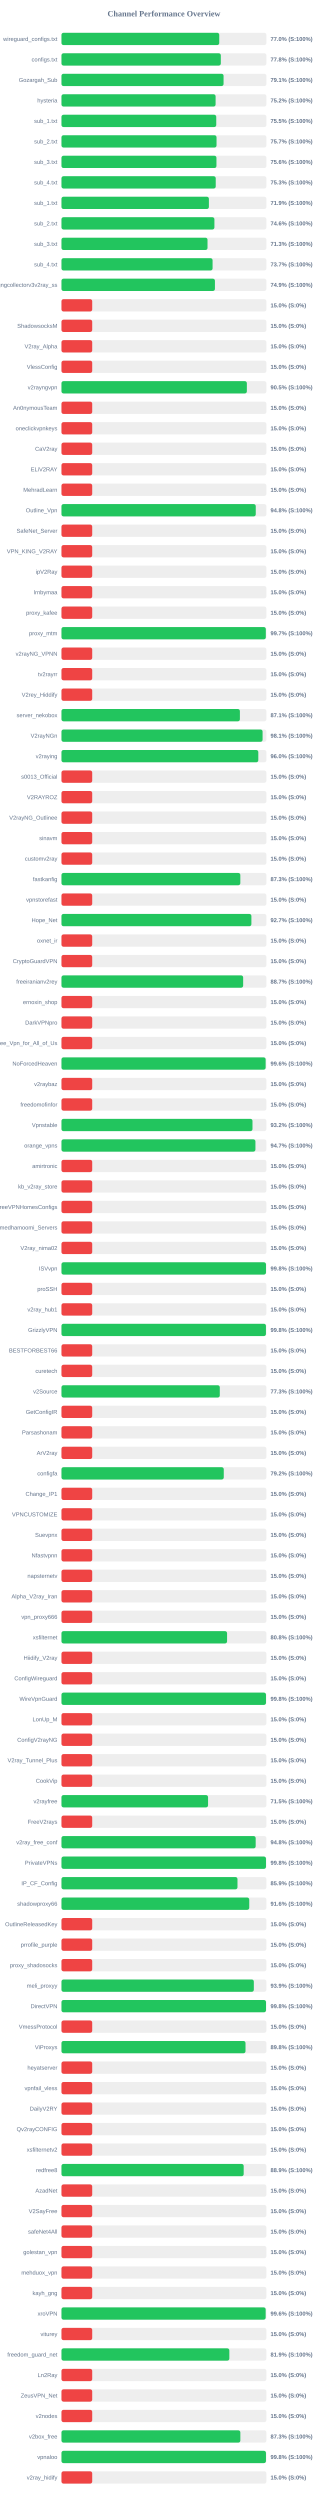
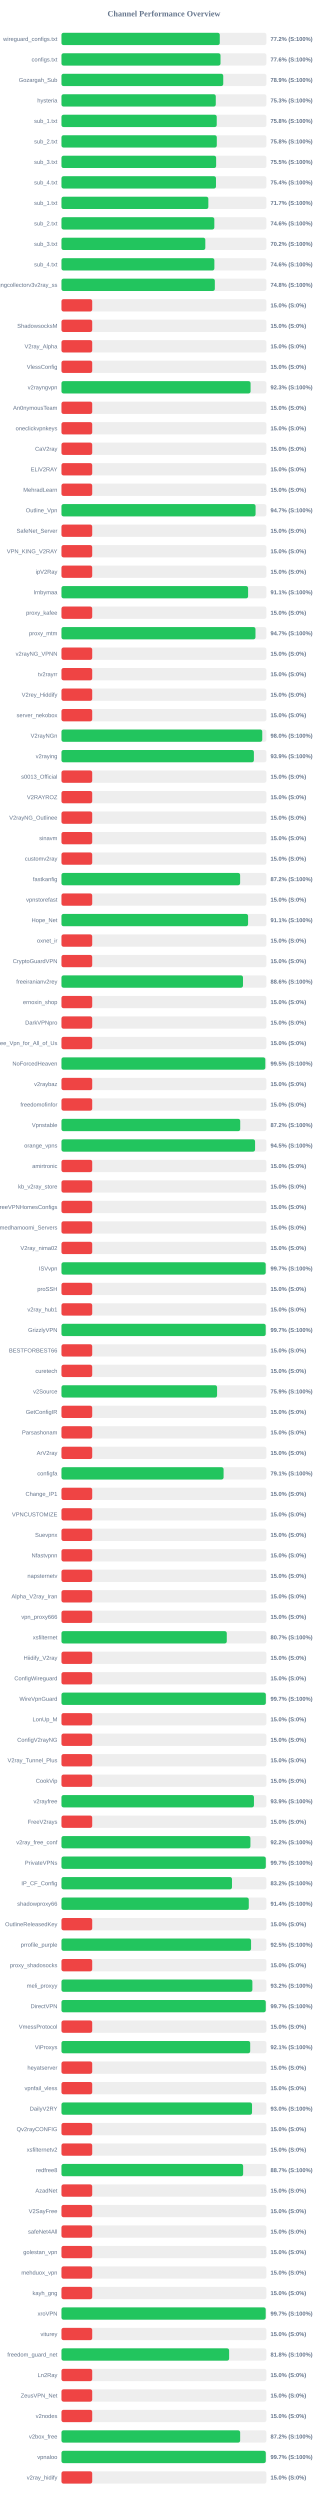
<svg xmlns="http://www.w3.org/2000/svg" width="800" height="6100" version="1.1">
  <style>
        .row { font: 14px Arial; fill: #64748b; }
        .score { font: bold 14px Arial; fill: #64748b; }
    </style>
  <text x="400" y="40" text-anchor="middle" font-size="20px" font-weight="bold" fill="#64748b">Channel Performance Overview</text>
  <rect x="150" y="80" width="500" height="30" fill="#eee" rx="5" />
-   <rect x="150" y="80" width="384.95" height="30" fill="#22c55e" rx="5" />
+   <rect x="150" y="80" width="386.25" height="30" fill="#22c55e" rx="5" />
  <text x="140" y="100" text-anchor="end" class="row">wireguard_configs.txt</text>
-   <text x="660" y="100" text-anchor="start" class="score">77.0% (S:100%)</text>
+   <text x="660" y="100" text-anchor="start" class="score">77.2% (S:100%)</text>
  <rect x="150" y="130" width="500" height="30" fill="#eee" rx="5" />
-   <rect x="150" y="130" width="388.8" height="30" fill="#22c55e" rx="5" />
+   <rect x="150" y="130" width="388.05" height="30" fill="#22c55e" rx="5" />
  <text x="140" y="150" text-anchor="end" class="row">configs.txt</text>
-   <text x="660" y="150" text-anchor="start" class="score">77.8% (S:100%)</text>
+   <text x="660" y="150" text-anchor="start" class="score">77.6% (S:100%)</text>
  <rect x="150" y="180" width="500" height="30" fill="#eee" rx="5" />
-   <rect x="150" y="180" width="395.5" height="30" fill="#22c55e" rx="5" />
+   <rect x="150" y="180" width="394.7" height="30" fill="#22c55e" rx="5" />
  <text x="140" y="200" text-anchor="end" class="row">Gozargah_Sub</text>
-   <text x="660" y="200" text-anchor="start" class="score">79.1% (S:100%)</text>
+   <text x="660" y="200" text-anchor="start" class="score">78.9% (S:100%)</text>
  <rect x="150" y="230" width="500" height="30" fill="#eee" rx="5" />
-   <rect x="150" y="230" width="376.05" height="30" fill="#22c55e" rx="5" />
+   <rect x="150" y="230" width="376.5" height="30" fill="#22c55e" rx="5" />
  <text x="140" y="250" text-anchor="end" class="row">hysteria</text>
-   <text x="660" y="250" text-anchor="start" class="score">75.2% (S:100%)</text>
+   <text x="660" y="250" text-anchor="start" class="score">75.3% (S:100%)</text>
  <rect x="150" y="280" width="500" height="30" fill="#eee" rx="5" />
-   <rect x="150" y="280" width="377.65" height="30" fill="#22c55e" rx="5" />
+   <rect x="150" y="280" width="378.85" height="30" fill="#22c55e" rx="5" />
  <text x="140" y="300" text-anchor="end" class="row">sub_1.txt</text>
-   <text x="660" y="300" text-anchor="start" class="score">75.5% (S:100%)</text>
+   <text x="660" y="300" text-anchor="start" class="score">75.8% (S:100%)</text>
  <rect x="150" y="330" width="500" height="30" fill="#eee" rx="5" />
-   <rect x="150" y="330" width="378.35" height="30" fill="#22c55e" rx="5" />
+   <rect x="150" y="330" width="379.0" height="30" fill="#22c55e" rx="5" />
  <text x="140" y="350" text-anchor="end" class="row">sub_2.txt</text>
-   <text x="660" y="350" text-anchor="start" class="score">75.7% (S:100%)</text>
+   <text x="660" y="350" text-anchor="start" class="score">75.8% (S:100%)</text>
  <rect x="150" y="380" width="500" height="30" fill="#eee" rx="5" />
-   <rect x="150" y="380" width="378.15" height="30" fill="#22c55e" rx="5" />
+   <rect x="150" y="380" width="377.35" height="30" fill="#22c55e" rx="5" />
  <text x="140" y="400" text-anchor="end" class="row">sub_3.txt</text>
-   <text x="660" y="400" text-anchor="start" class="score">75.6% (S:100%)</text>
+   <text x="660" y="400" text-anchor="start" class="score">75.5% (S:100%)</text>
  <rect x="150" y="430" width="500" height="30" fill="#eee" rx="5" />
-   <rect x="150" y="430" width="376.4" height="30" fill="#22c55e" rx="5" />
+   <rect x="150" y="430" width="377.0" height="30" fill="#22c55e" rx="5" />
  <text x="140" y="450" text-anchor="end" class="row">sub_4.txt</text>
-   <text x="660" y="450" text-anchor="start" class="score">75.3% (S:100%)</text>
+   <text x="660" y="450" text-anchor="start" class="score">75.4% (S:100%)</text>
  <rect x="150" y="480" width="500" height="30" fill="#eee" rx="5" />
-   <rect x="150" y="480" width="359.7" height="30" fill="#22c55e" rx="5" />
+   <rect x="150" y="480" width="358.35" height="30" fill="#22c55e" rx="5" />
  <text x="140" y="500" text-anchor="end" class="row">sub_1.txt</text>
-   <text x="660" y="500" text-anchor="start" class="score">71.9% (S:100%)</text>
+   <text x="660" y="500" text-anchor="start" class="score">71.7% (S:100%)</text>
  <rect x="150" y="530" width="500" height="30" fill="#eee" rx="5" />
-   <rect x="150" y="530" width="373.15" height="30" fill="#22c55e" rx="5" />
+   <rect x="150" y="530" width="372.95" height="30" fill="#22c55e" rx="5" />
  <text x="140" y="550" text-anchor="end" class="row">sub_2.txt</text>
  <text x="660" y="550" text-anchor="start" class="score">74.6% (S:100%)</text>
  <rect x="150" y="580" width="500" height="30" fill="#eee" rx="5" />
-   <rect x="150" y="580" width="356.35" height="30" fill="#22c55e" rx="5" />
+   <rect x="150" y="580" width="350.95" height="30" fill="#22c55e" rx="5" />
  <text x="140" y="600" text-anchor="end" class="row">sub_3.txt</text>
-   <text x="660" y="600" text-anchor="start" class="score">71.3% (S:100%)</text>
+   <text x="660" y="600" text-anchor="start" class="score">70.2% (S:100%)</text>
  <rect x="150" y="630" width="500" height="30" fill="#eee" rx="5" />
-   <rect x="150" y="630" width="368.7" height="30" fill="#22c55e" rx="5" />
+   <rect x="150" y="630" width="373.05" height="30" fill="#22c55e" rx="5" />
  <text x="140" y="650" text-anchor="end" class="row">sub_4.txt</text>
-   <text x="660" y="650" text-anchor="start" class="score">73.7% (S:100%)</text>
+   <text x="660" y="650" text-anchor="start" class="score">74.6% (S:100%)</text>
  <rect x="150" y="680" width="500" height="30" fill="#eee" rx="5" />
-   <rect x="150" y="680" width="374.45" height="30" fill="#22c55e" rx="5" />
+   <rect x="150" y="680" width="374.2" height="30" fill="#22c55e" rx="5" />
  <text x="140" y="700" text-anchor="end" class="row">kayhgngcollectorv3v2ray_ss</text>
-   <text x="660" y="700" text-anchor="start" class="score">74.9% (S:100%)</text>
+   <text x="660" y="700" text-anchor="start" class="score">74.8% (S:100%)</text>
  <rect x="150" y="730" width="500" height="30" fill="#eee" rx="5" />
  <rect x="150" y="730" width="75.0" height="30" fill="#ef4444" rx="5" />
  <text x="140" y="750" text-anchor="end" class="row" />
  <text x="660" y="750" text-anchor="start" class="score">15.0% (S:0%)</text>
  <rect x="150" y="780" width="500" height="30" fill="#eee" rx="5" />
  <rect x="150" y="780" width="75.0" height="30" fill="#ef4444" rx="5" />
  <text x="140" y="800" text-anchor="end" class="row">ShadowsocksM</text>
  <text x="660" y="800" text-anchor="start" class="score">15.0% (S:0%)</text>
  <rect x="150" y="830" width="500" height="30" fill="#eee" rx="5" />
  <rect x="150" y="830" width="75.0" height="30" fill="#ef4444" rx="5" />
  <text x="140" y="850" text-anchor="end" class="row">V2ray_Alpha</text>
  <text x="660" y="850" text-anchor="start" class="score">15.0% (S:0%)</text>
  <rect x="150" y="880" width="500" height="30" fill="#eee" rx="5" />
  <rect x="150" y="880" width="75.0" height="30" fill="#ef4444" rx="5" />
  <text x="140" y="900" text-anchor="end" class="row">VlessConfig</text>
  <text x="660" y="900" text-anchor="start" class="score">15.0% (S:0%)</text>
  <rect x="150" y="930" width="500" height="30" fill="#eee" rx="5" />
-   <rect x="150" y="930" width="452.35" height="30" fill="#22c55e" rx="5" />
+   <rect x="150" y="930" width="461.4" height="30" fill="#22c55e" rx="5" />
  <text x="140" y="950" text-anchor="end" class="row">v2rayngvpn</text>
-   <text x="660" y="950" text-anchor="start" class="score">90.5% (S:100%)</text>
+   <text x="660" y="950" text-anchor="start" class="score">92.3% (S:100%)</text>
  <rect x="150" y="980" width="500" height="30" fill="#eee" rx="5" />
  <rect x="150" y="980" width="75.0" height="30" fill="#ef4444" rx="5" />
  <text x="140" y="1000" text-anchor="end" class="row">An0nymousTeam</text>
  <text x="660" y="1000" text-anchor="start" class="score">15.0% (S:0%)</text>
  <rect x="150" y="1030" width="500" height="30" fill="#eee" rx="5" />
  <rect x="150" y="1030" width="75.0" height="30" fill="#ef4444" rx="5" />
  <text x="140" y="1050" text-anchor="end" class="row">oneclickvpnkeys</text>
  <text x="660" y="1050" text-anchor="start" class="score">15.0% (S:0%)</text>
  <rect x="150" y="1080" width="500" height="30" fill="#eee" rx="5" />
  <rect x="150" y="1080" width="75.0" height="30" fill="#ef4444" rx="5" />
  <text x="140" y="1100" text-anchor="end" class="row">CaV2ray</text>
  <text x="660" y="1100" text-anchor="start" class="score">15.0% (S:0%)</text>
  <rect x="150" y="1130" width="500" height="30" fill="#eee" rx="5" />
  <rect x="150" y="1130" width="75.0" height="30" fill="#ef4444" rx="5" />
  <text x="140" y="1150" text-anchor="end" class="row">ELiV2RAY</text>
  <text x="660" y="1150" text-anchor="start" class="score">15.0% (S:0%)</text>
  <rect x="150" y="1180" width="500" height="30" fill="#eee" rx="5" />
  <rect x="150" y="1180" width="75.0" height="30" fill="#ef4444" rx="5" />
  <text x="140" y="1200" text-anchor="end" class="row">MehradLearn</text>
  <text x="660" y="1200" text-anchor="start" class="score">15.0% (S:0%)</text>
  <rect x="150" y="1230" width="500" height="30" fill="#eee" rx="5" />
-   <rect x="150" y="1230" width="474.05" height="30" fill="#22c55e" rx="5" />
+   <rect x="150" y="1230" width="473.6" height="30" fill="#22c55e" rx="5" />
  <text x="140" y="1250" text-anchor="end" class="row">Outline_Vpn</text>
-   <text x="660" y="1250" text-anchor="start" class="score">94.8% (S:100%)</text>
+   <text x="660" y="1250" text-anchor="start" class="score">94.7% (S:100%)</text>
  <rect x="150" y="1280" width="500" height="30" fill="#eee" rx="5" />
  <rect x="150" y="1280" width="75.0" height="30" fill="#ef4444" rx="5" />
  <text x="140" y="1300" text-anchor="end" class="row">SafeNet_Server</text>
  <text x="660" y="1300" text-anchor="start" class="score">15.0% (S:0%)</text>
  <rect x="150" y="1330" width="500" height="30" fill="#eee" rx="5" />
  <rect x="150" y="1330" width="75.0" height="30" fill="#ef4444" rx="5" />
  <text x="140" y="1350" text-anchor="end" class="row">VPN_KING_V2RAY</text>
  <text x="660" y="1350" text-anchor="start" class="score">15.0% (S:0%)</text>
  <rect x="150" y="1380" width="500" height="30" fill="#eee" rx="5" />
  <rect x="150" y="1380" width="75.0" height="30" fill="#ef4444" rx="5" />
  <text x="140" y="1400" text-anchor="end" class="row">ipV2Ray</text>
  <text x="660" y="1400" text-anchor="start" class="score">15.0% (S:0%)</text>
  <rect x="150" y="1430" width="500" height="30" fill="#eee" rx="5" />
-   <rect x="150" y="1430" width="75.0" height="30" fill="#ef4444" rx="5" />
+   <rect x="150" y="1430" width="455.35" height="30" fill="#22c55e" rx="5" />
  <text x="140" y="1450" text-anchor="end" class="row">lrnbymaa</text>
-   <text x="660" y="1450" text-anchor="start" class="score">15.0% (S:0%)</text>
+   <text x="660" y="1450" text-anchor="start" class="score">91.1% (S:100%)</text>
  <rect x="150" y="1480" width="500" height="30" fill="#eee" rx="5" />
  <rect x="150" y="1480" width="75.0" height="30" fill="#ef4444" rx="5" />
  <text x="140" y="1500" text-anchor="end" class="row">proxy_kafee</text>
  <text x="660" y="1500" text-anchor="start" class="score">15.0% (S:0%)</text>
  <rect x="150" y="1530" width="500" height="30" fill="#eee" rx="5" />
-   <rect x="150" y="1530" width="498.6" height="30" fill="#22c55e" rx="5" />
+   <rect x="150" y="1530" width="473.35" height="30" fill="#22c55e" rx="5" />
  <text x="140" y="1550" text-anchor="end" class="row">proxy_mtm</text>
-   <text x="660" y="1550" text-anchor="start" class="score">99.7% (S:100%)</text>
+   <text x="660" y="1550" text-anchor="start" class="score">94.7% (S:100%)</text>
  <rect x="150" y="1580" width="500" height="30" fill="#eee" rx="5" />
  <rect x="150" y="1580" width="75.0" height="30" fill="#ef4444" rx="5" />
  <text x="140" y="1600" text-anchor="end" class="row">v2rayNG_VPNN</text>
  <text x="660" y="1600" text-anchor="start" class="score">15.0% (S:0%)</text>
  <rect x="150" y="1630" width="500" height="30" fill="#eee" rx="5" />
  <rect x="150" y="1630" width="75.0" height="30" fill="#ef4444" rx="5" />
  <text x="140" y="1650" text-anchor="end" class="row">tv2rayrr</text>
  <text x="660" y="1650" text-anchor="start" class="score">15.0% (S:0%)</text>
  <rect x="150" y="1680" width="500" height="30" fill="#eee" rx="5" />
  <rect x="150" y="1680" width="75.0" height="30" fill="#ef4444" rx="5" />
  <text x="140" y="1700" text-anchor="end" class="row">V2rey_Hiddify</text>
  <text x="660" y="1700" text-anchor="start" class="score">15.0% (S:0%)</text>
  <rect x="150" y="1730" width="500" height="30" fill="#eee" rx="5" />
-   <rect x="150" y="1730" width="435.35" height="30" fill="#22c55e" rx="5" />
+   <rect x="150" y="1730" width="75.0" height="30" fill="#ef4444" rx="5" />
  <text x="140" y="1750" text-anchor="end" class="row">server_nekobox</text>
-   <text x="660" y="1750" text-anchor="start" class="score">87.1% (S:100%)</text>
+   <text x="660" y="1750" text-anchor="start" class="score">15.0% (S:0%)</text>
  <rect x="150" y="1780" width="500" height="30" fill="#eee" rx="5" />
-   <rect x="150" y="1780" width="490.7" height="30" fill="#22c55e" rx="5" />
+   <rect x="150" y="1780" width="489.9" height="30" fill="#22c55e" rx="5" />
  <text x="140" y="1800" text-anchor="end" class="row">V2rayNGn</text>
-   <text x="660" y="1800" text-anchor="start" class="score">98.1% (S:100%)</text>
+   <text x="660" y="1800" text-anchor="start" class="score">98.0% (S:100%)</text>
  <rect x="150" y="1830" width="500" height="30" fill="#eee" rx="5" />
-   <rect x="150" y="1830" width="480.25" height="30" fill="#22c55e" rx="5" />
+   <rect x="150" y="1830" width="469.5" height="30" fill="#22c55e" rx="5" />
  <text x="140" y="1850" text-anchor="end" class="row">v2raying</text>
-   <text x="660" y="1850" text-anchor="start" class="score">96.0% (S:100%)</text>
+   <text x="660" y="1850" text-anchor="start" class="score">93.9% (S:100%)</text>
  <rect x="150" y="1880" width="500" height="30" fill="#eee" rx="5" />
  <rect x="150" y="1880" width="75.0" height="30" fill="#ef4444" rx="5" />
  <text x="140" y="1900" text-anchor="end" class="row">s0013_Official</text>
  <text x="660" y="1900" text-anchor="start" class="score">15.0% (S:0%)</text>
  <rect x="150" y="1930" width="500" height="30" fill="#eee" rx="5" />
  <rect x="150" y="1930" width="75.0" height="30" fill="#ef4444" rx="5" />
  <text x="140" y="1950" text-anchor="end" class="row">V2RAYROZ</text>
  <text x="660" y="1950" text-anchor="start" class="score">15.0% (S:0%)</text>
  <rect x="150" y="1980" width="500" height="30" fill="#eee" rx="5" />
  <rect x="150" y="1980" width="75.0" height="30" fill="#ef4444" rx="5" />
  <text x="140" y="2000" text-anchor="end" class="row">V2rayNG_Outlinee</text>
  <text x="660" y="2000" text-anchor="start" class="score">15.0% (S:0%)</text>
  <rect x="150" y="2030" width="500" height="30" fill="#eee" rx="5" />
  <rect x="150" y="2030" width="75.0" height="30" fill="#ef4444" rx="5" />
  <text x="140" y="2050" text-anchor="end" class="row">sinavm</text>
  <text x="660" y="2050" text-anchor="start" class="score">15.0% (S:0%)</text>
  <rect x="150" y="2080" width="500" height="30" fill="#eee" rx="5" />
  <rect x="150" y="2080" width="75.0" height="30" fill="#ef4444" rx="5" />
  <text x="140" y="2100" text-anchor="end" class="row">customv2ray</text>
  <text x="660" y="2100" text-anchor="start" class="score">15.0% (S:0%)</text>
  <rect x="150" y="2130" width="500" height="30" fill="#eee" rx="5" />
-   <rect x="150" y="2130" width="436.4" height="30" fill="#22c55e" rx="5" />
+   <rect x="150" y="2130" width="435.9" height="30" fill="#22c55e" rx="5" />
  <text x="140" y="2150" text-anchor="end" class="row">fastkanfig</text>
-   <text x="660" y="2150" text-anchor="start" class="score">87.3% (S:100%)</text>
+   <text x="660" y="2150" text-anchor="start" class="score">87.2% (S:100%)</text>
  <rect x="150" y="2180" width="500" height="30" fill="#eee" rx="5" />
  <rect x="150" y="2180" width="75.0" height="30" fill="#ef4444" rx="5" />
  <text x="140" y="2200" text-anchor="end" class="row">vpnstorefast</text>
  <text x="660" y="2200" text-anchor="start" class="score">15.0% (S:0%)</text>
  <rect x="150" y="2230" width="500" height="30" fill="#eee" rx="5" />
-   <rect x="150" y="2230" width="463.4" height="30" fill="#22c55e" rx="5" />
+   <rect x="150" y="2230" width="455.3" height="30" fill="#22c55e" rx="5" />
  <text x="140" y="2250" text-anchor="end" class="row">Hope_Net</text>
-   <text x="660" y="2250" text-anchor="start" class="score">92.7% (S:100%)</text>
+   <text x="660" y="2250" text-anchor="start" class="score">91.1% (S:100%)</text>
  <rect x="150" y="2280" width="500" height="30" fill="#eee" rx="5" />
  <rect x="150" y="2280" width="75.0" height="30" fill="#ef4444" rx="5" />
  <text x="140" y="2300" text-anchor="end" class="row">oxnet_ir</text>
  <text x="660" y="2300" text-anchor="start" class="score">15.0% (S:0%)</text>
  <rect x="150" y="2330" width="500" height="30" fill="#eee" rx="5" />
  <rect x="150" y="2330" width="75.0" height="30" fill="#ef4444" rx="5" />
  <text x="140" y="2350" text-anchor="end" class="row">CryptoGuardVPN</text>
  <text x="660" y="2350" text-anchor="start" class="score">15.0% (S:0%)</text>
  <rect x="150" y="2380" width="500" height="30" fill="#eee" rx="5" />
-   <rect x="150" y="2380" width="443.3" height="30" fill="#22c55e" rx="5" />
+   <rect x="150" y="2380" width="442.9" height="30" fill="#22c55e" rx="5" />
  <text x="140" y="2400" text-anchor="end" class="row">freeiranianv2rey</text>
-   <text x="660" y="2400" text-anchor="start" class="score">88.7% (S:100%)</text>
+   <text x="660" y="2400" text-anchor="start" class="score">88.6% (S:100%)</text>
  <rect x="150" y="2430" width="500" height="30" fill="#eee" rx="5" />
  <rect x="150" y="2430" width="75.0" height="30" fill="#ef4444" rx="5" />
  <text x="140" y="2450" text-anchor="end" class="row">ernoxin_shop</text>
  <text x="660" y="2450" text-anchor="start" class="score">15.0% (S:0%)</text>
  <rect x="150" y="2480" width="500" height="30" fill="#eee" rx="5" />
  <rect x="150" y="2480" width="75.0" height="30" fill="#ef4444" rx="5" />
  <text x="140" y="2500" text-anchor="end" class="row">DarkVPNpro</text>
  <text x="660" y="2500" text-anchor="start" class="score">15.0% (S:0%)</text>
  <rect x="150" y="2530" width="500" height="30" fill="#eee" rx="5" />
  <rect x="150" y="2530" width="75.0" height="30" fill="#ef4444" rx="5" />
  <text x="140" y="2550" text-anchor="end" class="row">Free_Vpn_for_All_of_Us</text>
  <text x="660" y="2550" text-anchor="start" class="score">15.0% (S:0%)</text>
  <rect x="150" y="2580" width="500" height="30" fill="#eee" rx="5" />
-   <rect x="150" y="2580" width="498.15" height="30" fill="#22c55e" rx="5" />
+   <rect x="150" y="2580" width="497.35" height="30" fill="#22c55e" rx="5" />
  <text x="140" y="2600" text-anchor="end" class="row">NoForcedHeaven</text>
-   <text x="660" y="2600" text-anchor="start" class="score">99.6% (S:100%)</text>
+   <text x="660" y="2600" text-anchor="start" class="score">99.5% (S:100%)</text>
  <rect x="150" y="2630" width="500" height="30" fill="#eee" rx="5" />
  <rect x="150" y="2630" width="75.0" height="30" fill="#ef4444" rx="5" />
  <text x="140" y="2650" text-anchor="end" class="row">v2raybaz</text>
  <text x="660" y="2650" text-anchor="start" class="score">15.0% (S:0%)</text>
  <rect x="150" y="2680" width="500" height="30" fill="#eee" rx="5" />
  <rect x="150" y="2680" width="75.0" height="30" fill="#ef4444" rx="5" />
  <text x="140" y="2700" text-anchor="end" class="row">freedomofinfor</text>
  <text x="660" y="2700" text-anchor="start" class="score">15.0% (S:0%)</text>
  <rect x="150" y="2730" width="500" height="30" fill="#eee" rx="5" />
-   <rect x="150" y="2730" width="466.05" height="30" fill="#22c55e" rx="5" />
+   <rect x="150" y="2730" width="436.1" height="30" fill="#22c55e" rx="5" />
  <text x="140" y="2750" text-anchor="end" class="row">Vpnstable</text>
-   <text x="660" y="2750" text-anchor="start" class="score">93.2% (S:100%)</text>
+   <text x="660" y="2750" text-anchor="start" class="score">87.2% (S:100%)</text>
  <rect x="150" y="2780" width="500" height="30" fill="#eee" rx="5" />
-   <rect x="150" y="2780" width="473.25" height="30" fill="#22c55e" rx="5" />
+   <rect x="150" y="2780" width="472.35" height="30" fill="#22c55e" rx="5" />
  <text x="140" y="2800" text-anchor="end" class="row">orange_vpns</text>
-   <text x="660" y="2800" text-anchor="start" class="score">94.7% (S:100%)</text>
+   <text x="660" y="2800" text-anchor="start" class="score">94.5% (S:100%)</text>
  <rect x="150" y="2830" width="500" height="30" fill="#eee" rx="5" />
  <rect x="150" y="2830" width="75.0" height="30" fill="#ef4444" rx="5" />
  <text x="140" y="2850" text-anchor="end" class="row">amirtronic</text>
  <text x="660" y="2850" text-anchor="start" class="score">15.0% (S:0%)</text>
  <rect x="150" y="2880" width="500" height="30" fill="#eee" rx="5" />
  <rect x="150" y="2880" width="75.0" height="30" fill="#ef4444" rx="5" />
  <text x="140" y="2900" text-anchor="end" class="row">kb_v2ray_store</text>
  <text x="660" y="2900" text-anchor="start" class="score">15.0% (S:0%)</text>
  <rect x="150" y="2930" width="500" height="30" fill="#eee" rx="5" />
  <rect x="150" y="2930" width="75.0" height="30" fill="#ef4444" rx="5" />
  <text x="140" y="2950" text-anchor="end" class="row">FreeVPNHomesConfigs</text>
  <text x="660" y="2950" text-anchor="start" class="score">15.0% (S:0%)</text>
  <rect x="150" y="2980" width="500" height="30" fill="#eee" rx="5" />
  <rect x="150" y="2980" width="75.0" height="30" fill="#ef4444" rx="5" />
  <text x="140" y="3000" text-anchor="end" class="row">Ahmedhamoomi_Servers</text>
  <text x="660" y="3000" text-anchor="start" class="score">15.0% (S:0%)</text>
  <rect x="150" y="3030" width="500" height="30" fill="#eee" rx="5" />
  <rect x="150" y="3030" width="75.0" height="30" fill="#ef4444" rx="5" />
  <text x="140" y="3050" text-anchor="end" class="row">V2ray_nima02</text>
  <text x="660" y="3050" text-anchor="start" class="score">15.0% (S:0%)</text>
  <rect x="150" y="3080" width="500" height="30" fill="#eee" rx="5" />
-   <rect x="150" y="3080" width="499.0" height="30" fill="#22c55e" rx="5" />
+   <rect x="150" y="3080" width="498.3" height="30" fill="#22c55e" rx="5" />
  <text x="140" y="3100" text-anchor="end" class="row">ISVvpn</text>
-   <text x="660" y="3100" text-anchor="start" class="score">99.8% (S:100%)</text>
+   <text x="660" y="3100" text-anchor="start" class="score">99.7% (S:100%)</text>
  <rect x="150" y="3130" width="500" height="30" fill="#eee" rx="5" />
  <rect x="150" y="3130" width="75.0" height="30" fill="#ef4444" rx="5" />
  <text x="140" y="3150" text-anchor="end" class="row">proSSH</text>
  <text x="660" y="3150" text-anchor="start" class="score">15.0% (S:0%)</text>
  <rect x="150" y="3180" width="500" height="30" fill="#eee" rx="5" />
  <rect x="150" y="3180" width="75.0" height="30" fill="#ef4444" rx="5" />
  <text x="140" y="3200" text-anchor="end" class="row">v2ray_hub1</text>
  <text x="660" y="3200" text-anchor="start" class="score">15.0% (S:0%)</text>
  <rect x="150" y="3230" width="500" height="30" fill="#eee" rx="5" />
-   <rect x="150" y="3230" width="498.9" height="30" fill="#22c55e" rx="5" />
+   <rect x="150" y="3230" width="498.3" height="30" fill="#22c55e" rx="5" />
  <text x="140" y="3250" text-anchor="end" class="row">GrizzlyVPN</text>
-   <text x="660" y="3250" text-anchor="start" class="score">99.8% (S:100%)</text>
+   <text x="660" y="3250" text-anchor="start" class="score">99.7% (S:100%)</text>
  <rect x="150" y="3280" width="500" height="30" fill="#eee" rx="5" />
  <rect x="150" y="3280" width="75.0" height="30" fill="#ef4444" rx="5" />
  <text x="140" y="3300" text-anchor="end" class="row">BESTFORBEST66</text>
  <text x="660" y="3300" text-anchor="start" class="score">15.0% (S:0%)</text>
  <rect x="150" y="3330" width="500" height="30" fill="#eee" rx="5" />
  <rect x="150" y="3330" width="75.0" height="30" fill="#ef4444" rx="5" />
  <text x="140" y="3350" text-anchor="end" class="row">curetech</text>
  <text x="660" y="3350" text-anchor="start" class="score">15.0% (S:0%)</text>
  <rect x="150" y="3380" width="500" height="30" fill="#eee" rx="5" />
-   <rect x="150" y="3380" width="386.3" height="30" fill="#22c55e" rx="5" />
+   <rect x="150" y="3380" width="379.65" height="30" fill="#22c55e" rx="5" />
  <text x="140" y="3400" text-anchor="end" class="row">v2Source</text>
-   <text x="660" y="3400" text-anchor="start" class="score">77.3% (S:100%)</text>
+   <text x="660" y="3400" text-anchor="start" class="score">75.9% (S:100%)</text>
  <rect x="150" y="3430" width="500" height="30" fill="#eee" rx="5" />
  <rect x="150" y="3430" width="75.0" height="30" fill="#ef4444" rx="5" />
  <text x="140" y="3450" text-anchor="end" class="row">GetConfigIR</text>
  <text x="660" y="3450" text-anchor="start" class="score">15.0% (S:0%)</text>
  <rect x="150" y="3480" width="500" height="30" fill="#eee" rx="5" />
  <rect x="150" y="3480" width="75.0" height="30" fill="#ef4444" rx="5" />
  <text x="140" y="3500" text-anchor="end" class="row">Parsashonam</text>
  <text x="660" y="3500" text-anchor="start" class="score">15.0% (S:0%)</text>
  <rect x="150" y="3530" width="500" height="30" fill="#eee" rx="5" />
  <rect x="150" y="3530" width="75.0" height="30" fill="#ef4444" rx="5" />
  <text x="140" y="3550" text-anchor="end" class="row">ArV2ray</text>
  <text x="660" y="3550" text-anchor="start" class="score">15.0% (S:0%)</text>
  <rect x="150" y="3580" width="500" height="30" fill="#eee" rx="5" />
-   <rect x="150" y="3580" width="396.0" height="30" fill="#22c55e" rx="5" />
+   <rect x="150" y="3580" width="395.55" height="30" fill="#22c55e" rx="5" />
  <text x="140" y="3600" text-anchor="end" class="row">configfa</text>
-   <text x="660" y="3600" text-anchor="start" class="score">79.2% (S:100%)</text>
+   <text x="660" y="3600" text-anchor="start" class="score">79.1% (S:100%)</text>
  <rect x="150" y="3630" width="500" height="30" fill="#eee" rx="5" />
  <rect x="150" y="3630" width="75.0" height="30" fill="#ef4444" rx="5" />
  <text x="140" y="3650" text-anchor="end" class="row">Change_IP1</text>
  <text x="660" y="3650" text-anchor="start" class="score">15.0% (S:0%)</text>
  <rect x="150" y="3680" width="500" height="30" fill="#eee" rx="5" />
  <rect x="150" y="3680" width="75.0" height="30" fill="#ef4444" rx="5" />
  <text x="140" y="3700" text-anchor="end" class="row">VPNCUSTOMIZE</text>
  <text x="660" y="3700" text-anchor="start" class="score">15.0% (S:0%)</text>
  <rect x="150" y="3730" width="500" height="30" fill="#eee" rx="5" />
  <rect x="150" y="3730" width="75.0" height="30" fill="#ef4444" rx="5" />
  <text x="140" y="3750" text-anchor="end" class="row">Suevpnx</text>
  <text x="660" y="3750" text-anchor="start" class="score">15.0% (S:0%)</text>
  <rect x="150" y="3780" width="500" height="30" fill="#eee" rx="5" />
  <rect x="150" y="3780" width="75.0" height="30" fill="#ef4444" rx="5" />
  <text x="140" y="3800" text-anchor="end" class="row">Nfastvpnn</text>
  <text x="660" y="3800" text-anchor="start" class="score">15.0% (S:0%)</text>
  <rect x="150" y="3830" width="500" height="30" fill="#eee" rx="5" />
  <rect x="150" y="3830" width="75.0" height="30" fill="#ef4444" rx="5" />
  <text x="140" y="3850" text-anchor="end" class="row">napsternetv</text>
  <text x="660" y="3850" text-anchor="start" class="score">15.0% (S:0%)</text>
  <rect x="150" y="3880" width="500" height="30" fill="#eee" rx="5" />
  <rect x="150" y="3880" width="75.0" height="30" fill="#ef4444" rx="5" />
  <text x="140" y="3900" text-anchor="end" class="row">Alpha_V2ray_Iran</text>
  <text x="660" y="3900" text-anchor="start" class="score">15.0% (S:0%)</text>
  <rect x="150" y="3930" width="500" height="30" fill="#eee" rx="5" />
  <rect x="150" y="3930" width="75.0" height="30" fill="#ef4444" rx="5" />
  <text x="140" y="3950" text-anchor="end" class="row">vpn_proxy666</text>
  <text x="660" y="3950" text-anchor="start" class="score">15.0% (S:0%)</text>
  <rect x="150" y="3980" width="500" height="30" fill="#eee" rx="5" />
-   <rect x="150" y="3980" width="404.05" height="30" fill="#22c55e" rx="5" />
+   <rect x="150" y="3980" width="403.35" height="30" fill="#22c55e" rx="5" />
  <text x="140" y="4000" text-anchor="end" class="row">xsfilternet</text>
-   <text x="660" y="4000" text-anchor="start" class="score">80.8% (S:100%)</text>
+   <text x="660" y="4000" text-anchor="start" class="score">80.7% (S:100%)</text>
  <rect x="150" y="4030" width="500" height="30" fill="#eee" rx="5" />
  <rect x="150" y="4030" width="75.0" height="30" fill="#ef4444" rx="5" />
  <text x="140" y="4050" text-anchor="end" class="row">Hiidify_V2ray</text>
  <text x="660" y="4050" text-anchor="start" class="score">15.0% (S:0%)</text>
  <rect x="150" y="4080" width="500" height="30" fill="#eee" rx="5" />
  <rect x="150" y="4080" width="75.0" height="30" fill="#ef4444" rx="5" />
  <text x="140" y="4100" text-anchor="end" class="row">ConfigWireguard</text>
  <text x="660" y="4100" text-anchor="start" class="score">15.0% (S:0%)</text>
  <rect x="150" y="4130" width="500" height="30" fill="#eee" rx="5" />
-   <rect x="150" y="4130" width="499.0" height="30" fill="#22c55e" rx="5" />
+   <rect x="150" y="4130" width="498.65" height="30" fill="#22c55e" rx="5" />
  <text x="140" y="4150" text-anchor="end" class="row">WireVpnGuard</text>
-   <text x="660" y="4150" text-anchor="start" class="score">99.8% (S:100%)</text>
+   <text x="660" y="4150" text-anchor="start" class="score">99.7% (S:100%)</text>
  <rect x="150" y="4180" width="500" height="30" fill="#eee" rx="5" />
  <rect x="150" y="4180" width="75.0" height="30" fill="#ef4444" rx="5" />
  <text x="140" y="4200" text-anchor="end" class="row">LonUp_M</text>
  <text x="660" y="4200" text-anchor="start" class="score">15.0% (S:0%)</text>
  <rect x="150" y="4230" width="500" height="30" fill="#eee" rx="5" />
  <rect x="150" y="4230" width="75.0" height="30" fill="#ef4444" rx="5" />
  <text x="140" y="4250" text-anchor="end" class="row">ConfigV2rayNG</text>
  <text x="660" y="4250" text-anchor="start" class="score">15.0% (S:0%)</text>
  <rect x="150" y="4280" width="500" height="30" fill="#eee" rx="5" />
  <rect x="150" y="4280" width="75.0" height="30" fill="#ef4444" rx="5" />
  <text x="140" y="4300" text-anchor="end" class="row">V2ray_Tunnel_Plus</text>
  <text x="660" y="4300" text-anchor="start" class="score">15.0% (S:0%)</text>
  <rect x="150" y="4330" width="500" height="30" fill="#eee" rx="5" />
  <rect x="150" y="4330" width="75.0" height="30" fill="#ef4444" rx="5" />
  <text x="140" y="4350" text-anchor="end" class="row">CookVip</text>
  <text x="660" y="4350" text-anchor="start" class="score">15.0% (S:0%)</text>
  <rect x="150" y="4380" width="500" height="30" fill="#eee" rx="5" />
-   <rect x="150" y="4380" width="357.65" height="30" fill="#22c55e" rx="5" />
+   <rect x="150" y="4380" width="469.65" height="30" fill="#22c55e" rx="5" />
  <text x="140" y="4400" text-anchor="end" class="row">v2rayfree</text>
-   <text x="660" y="4400" text-anchor="start" class="score">71.5% (S:100%)</text>
+   <text x="660" y="4400" text-anchor="start" class="score">93.9% (S:100%)</text>
  <rect x="150" y="4430" width="500" height="30" fill="#eee" rx="5" />
  <rect x="150" y="4430" width="75.0" height="30" fill="#ef4444" rx="5" />
  <text x="140" y="4450" text-anchor="end" class="row">FreeV2rays</text>
  <text x="660" y="4450" text-anchor="start" class="score">15.0% (S:0%)</text>
  <rect x="150" y="4480" width="500" height="30" fill="#eee" rx="5" />
-   <rect x="150" y="4480" width="473.85" height="30" fill="#22c55e" rx="5" />
+   <rect x="150" y="4480" width="461.0" height="30" fill="#22c55e" rx="5" />
  <text x="140" y="4500" text-anchor="end" class="row">v2ray_free_conf</text>
-   <text x="660" y="4500" text-anchor="start" class="score">94.8% (S:100%)</text>
+   <text x="660" y="4500" text-anchor="start" class="score">92.2% (S:100%)</text>
  <rect x="150" y="4530" width="500" height="30" fill="#eee" rx="5" />
-   <rect x="150" y="4530" width="499.0" height="30" fill="#22c55e" rx="5" />
+   <rect x="150" y="4530" width="498.55" height="30" fill="#22c55e" rx="5" />
  <text x="140" y="4550" text-anchor="end" class="row">PrivateVPNs</text>
-   <text x="660" y="4550" text-anchor="start" class="score">99.8% (S:100%)</text>
+   <text x="660" y="4550" text-anchor="start" class="score">99.7% (S:100%)</text>
  <rect x="150" y="4580" width="500" height="30" fill="#eee" rx="5" />
-   <rect x="150" y="4580" width="429.45" height="30" fill="#22c55e" rx="5" />
+   <rect x="150" y="4580" width="416.05" height="30" fill="#22c55e" rx="5" />
  <text x="140" y="4600" text-anchor="end" class="row">IP_CF_Config</text>
-   <text x="660" y="4600" text-anchor="start" class="score">85.9% (S:100%)</text>
+   <text x="660" y="4600" text-anchor="start" class="score">83.2% (S:100%)</text>
  <rect x="150" y="4630" width="500" height="30" fill="#eee" rx="5" />
-   <rect x="150" y="4630" width="458.15" height="30" fill="#22c55e" rx="5" />
+   <rect x="150" y="4630" width="457.05" height="30" fill="#22c55e" rx="5" />
  <text x="140" y="4650" text-anchor="end" class="row">shadowproxy66</text>
-   <text x="660" y="4650" text-anchor="start" class="score">91.6% (S:100%)</text>
+   <text x="660" y="4650" text-anchor="start" class="score">91.4% (S:100%)</text>
  <rect x="150" y="4680" width="500" height="30" fill="#eee" rx="5" />
  <rect x="150" y="4680" width="75.0" height="30" fill="#ef4444" rx="5" />
  <text x="140" y="4700" text-anchor="end" class="row">OutlineReleasedKey</text>
  <text x="660" y="4700" text-anchor="start" class="score">15.0% (S:0%)</text>
  <rect x="150" y="4730" width="500" height="30" fill="#eee" rx="5" />
-   <rect x="150" y="4730" width="75.0" height="30" fill="#ef4444" rx="5" />
+   <rect x="150" y="4730" width="462.6" height="30" fill="#22c55e" rx="5" />
  <text x="140" y="4750" text-anchor="end" class="row">prrofile_purple</text>
-   <text x="660" y="4750" text-anchor="start" class="score">15.0% (S:0%)</text>
+   <text x="660" y="4750" text-anchor="start" class="score">92.5% (S:100%)</text>
  <rect x="150" y="4780" width="500" height="30" fill="#eee" rx="5" />
  <rect x="150" y="4780" width="75.0" height="30" fill="#ef4444" rx="5" />
  <text x="140" y="4800" text-anchor="end" class="row">proxy_shadosocks</text>
  <text x="660" y="4800" text-anchor="start" class="score">15.0% (S:0%)</text>
  <rect x="150" y="4830" width="500" height="30" fill="#eee" rx="5" />
-   <rect x="150" y="4830" width="469.35" height="30" fill="#22c55e" rx="5" />
+   <rect x="150" y="4830" width="465.8" height="30" fill="#22c55e" rx="5" />
  <text x="140" y="4850" text-anchor="end" class="row">meli_proxyy</text>
-   <text x="660" y="4850" text-anchor="start" class="score">93.9% (S:100%)</text>
+   <text x="660" y="4850" text-anchor="start" class="score">93.2% (S:100%)</text>
  <rect x="150" y="4880" width="500" height="30" fill="#eee" rx="5" />
-   <rect x="150" y="4880" width="499.05" height="30" fill="#22c55e" rx="5" />
+   <rect x="150" y="4880" width="498.45" height="30" fill="#22c55e" rx="5" />
  <text x="140" y="4900" text-anchor="end" class="row">DirectVPN</text>
-   <text x="660" y="4900" text-anchor="start" class="score">99.8% (S:100%)</text>
+   <text x="660" y="4900" text-anchor="start" class="score">99.7% (S:100%)</text>
  <rect x="150" y="4930" width="500" height="30" fill="#eee" rx="5" />
  <rect x="150" y="4930" width="75.0" height="30" fill="#ef4444" rx="5" />
  <text x="140" y="4950" text-anchor="end" class="row">VmessProtocol</text>
  <text x="660" y="4950" text-anchor="start" class="score">15.0% (S:0%)</text>
  <rect x="150" y="4980" width="500" height="30" fill="#eee" rx="5" />
-   <rect x="150" y="4980" width="449.05" height="30" fill="#22c55e" rx="5" />
+   <rect x="150" y="4980" width="460.45" height="30" fill="#22c55e" rx="5" />
  <text x="140" y="5000" text-anchor="end" class="row">ViProxys</text>
-   <text x="660" y="5000" text-anchor="start" class="score">89.8% (S:100%)</text>
+   <text x="660" y="5000" text-anchor="start" class="score">92.1% (S:100%)</text>
  <rect x="150" y="5030" width="500" height="30" fill="#eee" rx="5" />
  <rect x="150" y="5030" width="75.0" height="30" fill="#ef4444" rx="5" />
  <text x="140" y="5050" text-anchor="end" class="row">heyatserver</text>
  <text x="660" y="5050" text-anchor="start" class="score">15.0% (S:0%)</text>
  <rect x="150" y="5080" width="500" height="30" fill="#eee" rx="5" />
  <rect x="150" y="5080" width="75.0" height="30" fill="#ef4444" rx="5" />
  <text x="140" y="5100" text-anchor="end" class="row">vpnfail_vless</text>
  <text x="660" y="5100" text-anchor="start" class="score">15.0% (S:0%)</text>
  <rect x="150" y="5130" width="500" height="30" fill="#eee" rx="5" />
-   <rect x="150" y="5130" width="75.0" height="30" fill="#ef4444" rx="5" />
+   <rect x="150" y="5130" width="464.95" height="30" fill="#22c55e" rx="5" />
  <text x="140" y="5150" text-anchor="end" class="row">DailyV2RY</text>
-   <text x="660" y="5150" text-anchor="start" class="score">15.0% (S:0%)</text>
+   <text x="660" y="5150" text-anchor="start" class="score">93.0% (S:100%)</text>
  <rect x="150" y="5180" width="500" height="30" fill="#eee" rx="5" />
  <rect x="150" y="5180" width="75.0" height="30" fill="#ef4444" rx="5" />
  <text x="140" y="5200" text-anchor="end" class="row">Qv2rayCONFIG</text>
  <text x="660" y="5200" text-anchor="start" class="score">15.0% (S:0%)</text>
  <rect x="150" y="5230" width="500" height="30" fill="#eee" rx="5" />
  <rect x="150" y="5230" width="75.0" height="30" fill="#ef4444" rx="5" />
  <text x="140" y="5250" text-anchor="end" class="row">xsfilternetv2</text>
  <text x="660" y="5250" text-anchor="start" class="score">15.0% (S:0%)</text>
  <rect x="150" y="5280" width="500" height="30" fill="#eee" rx="5" />
-   <rect x="150" y="5280" width="444.6" height="30" fill="#22c55e" rx="5" />
+   <rect x="150" y="5280" width="443.25" height="30" fill="#22c55e" rx="5" />
  <text x="140" y="5300" text-anchor="end" class="row">redfree8</text>
-   <text x="660" y="5300" text-anchor="start" class="score">88.9% (S:100%)</text>
+   <text x="660" y="5300" text-anchor="start" class="score">88.7% (S:100%)</text>
  <rect x="150" y="5330" width="500" height="30" fill="#eee" rx="5" />
  <rect x="150" y="5330" width="75.0" height="30" fill="#ef4444" rx="5" />
  <text x="140" y="5350" text-anchor="end" class="row">AzadNet</text>
  <text x="660" y="5350" text-anchor="start" class="score">15.0% (S:0%)</text>
  <rect x="150" y="5380" width="500" height="30" fill="#eee" rx="5" />
  <rect x="150" y="5380" width="75.0" height="30" fill="#ef4444" rx="5" />
  <text x="140" y="5400" text-anchor="end" class="row">V2SayFree</text>
  <text x="660" y="5400" text-anchor="start" class="score">15.0% (S:0%)</text>
  <rect x="150" y="5430" width="500" height="30" fill="#eee" rx="5" />
  <rect x="150" y="5430" width="75.0" height="30" fill="#ef4444" rx="5" />
  <text x="140" y="5450" text-anchor="end" class="row">safeNet4All</text>
  <text x="660" y="5450" text-anchor="start" class="score">15.0% (S:0%)</text>
  <rect x="150" y="5480" width="500" height="30" fill="#eee" rx="5" />
  <rect x="150" y="5480" width="75.0" height="30" fill="#ef4444" rx="5" />
  <text x="140" y="5500" text-anchor="end" class="row">golestan_vpn</text>
  <text x="660" y="5500" text-anchor="start" class="score">15.0% (S:0%)</text>
  <rect x="150" y="5530" width="500" height="30" fill="#eee" rx="5" />
  <rect x="150" y="5530" width="75.0" height="30" fill="#ef4444" rx="5" />
  <text x="140" y="5550" text-anchor="end" class="row">mehduox_vpn</text>
  <text x="660" y="5550" text-anchor="start" class="score">15.0% (S:0%)</text>
  <rect x="150" y="5580" width="500" height="30" fill="#eee" rx="5" />
  <rect x="150" y="5580" width="75.0" height="30" fill="#ef4444" rx="5" />
  <text x="140" y="5600" text-anchor="end" class="row">kayh_gng</text>
  <text x="660" y="5600" text-anchor="start" class="score">15.0% (S:0%)</text>
  <rect x="150" y="5630" width="500" height="30" fill="#eee" rx="5" />
-   <rect x="150" y="5630" width="498.2" height="30" fill="#22c55e" rx="5" />
+   <rect x="150" y="5630" width="498.3" height="30" fill="#22c55e" rx="5" />
  <text x="140" y="5650" text-anchor="end" class="row">xroVPN</text>
-   <text x="660" y="5650" text-anchor="start" class="score">99.6% (S:100%)</text>
+   <text x="660" y="5650" text-anchor="start" class="score">99.7% (S:100%)</text>
  <rect x="150" y="5680" width="500" height="30" fill="#eee" rx="5" />
  <rect x="150" y="5680" width="75.0" height="30" fill="#ef4444" rx="5" />
  <text x="140" y="5700" text-anchor="end" class="row">viturey</text>
  <text x="660" y="5700" text-anchor="start" class="score">15.0% (S:0%)</text>
  <rect x="150" y="5730" width="500" height="30" fill="#eee" rx="5" />
-   <rect x="150" y="5730" width="409.6" height="30" fill="#22c55e" rx="5" />
+   <rect x="150" y="5730" width="409.05" height="30" fill="#22c55e" rx="5" />
  <text x="140" y="5750" text-anchor="end" class="row">freedom_guard_net</text>
-   <text x="660" y="5750" text-anchor="start" class="score">81.9% (S:100%)</text>
+   <text x="660" y="5750" text-anchor="start" class="score">81.8% (S:100%)</text>
  <rect x="150" y="5780" width="500" height="30" fill="#eee" rx="5" />
  <rect x="150" y="5780" width="75.0" height="30" fill="#ef4444" rx="5" />
  <text x="140" y="5800" text-anchor="end" class="row">Ln2Ray</text>
  <text x="660" y="5800" text-anchor="start" class="score">15.0% (S:0%)</text>
  <rect x="150" y="5830" width="500" height="30" fill="#eee" rx="5" />
  <rect x="150" y="5830" width="75.0" height="30" fill="#ef4444" rx="5" />
  <text x="140" y="5850" text-anchor="end" class="row">ZeusVPN_Net</text>
  <text x="660" y="5850" text-anchor="start" class="score">15.0% (S:0%)</text>
  <rect x="150" y="5880" width="500" height="30" fill="#eee" rx="5" />
  <rect x="150" y="5880" width="75.0" height="30" fill="#ef4444" rx="5" />
  <text x="140" y="5900" text-anchor="end" class="row">v2nodes</text>
  <text x="660" y="5900" text-anchor="start" class="score">15.0% (S:0%)</text>
  <rect x="150" y="5930" width="500" height="30" fill="#eee" rx="5" />
-   <rect x="150" y="5930" width="436.45" height="30" fill="#22c55e" rx="5" />
+   <rect x="150" y="5930" width="435.95" height="30" fill="#22c55e" rx="5" />
  <text x="140" y="5950" text-anchor="end" class="row">v2box_free</text>
-   <text x="660" y="5950" text-anchor="start" class="score">87.3% (S:100%)</text>
+   <text x="660" y="5950" text-anchor="start" class="score">87.2% (S:100%)</text>
  <rect x="150" y="5980" width="500" height="30" fill="#eee" rx="5" />
-   <rect x="150" y="5980" width="498.95" height="30" fill="#22c55e" rx="5" />
+   <rect x="150" y="5980" width="498.5" height="30" fill="#22c55e" rx="5" />
  <text x="140" y="6000" text-anchor="end" class="row">vpnaloo</text>
-   <text x="660" y="6000" text-anchor="start" class="score">99.8% (S:100%)</text>
+   <text x="660" y="6000" text-anchor="start" class="score">99.7% (S:100%)</text>
  <rect x="150" y="6030" width="500" height="30" fill="#eee" rx="5" />
  <rect x="150" y="6030" width="75.0" height="30" fill="#ef4444" rx="5" />
  <text x="140" y="6050" text-anchor="end" class="row">v2ray_hidify</text>
  <text x="660" y="6050" text-anchor="start" class="score">15.0% (S:0%)</text>
</svg>
